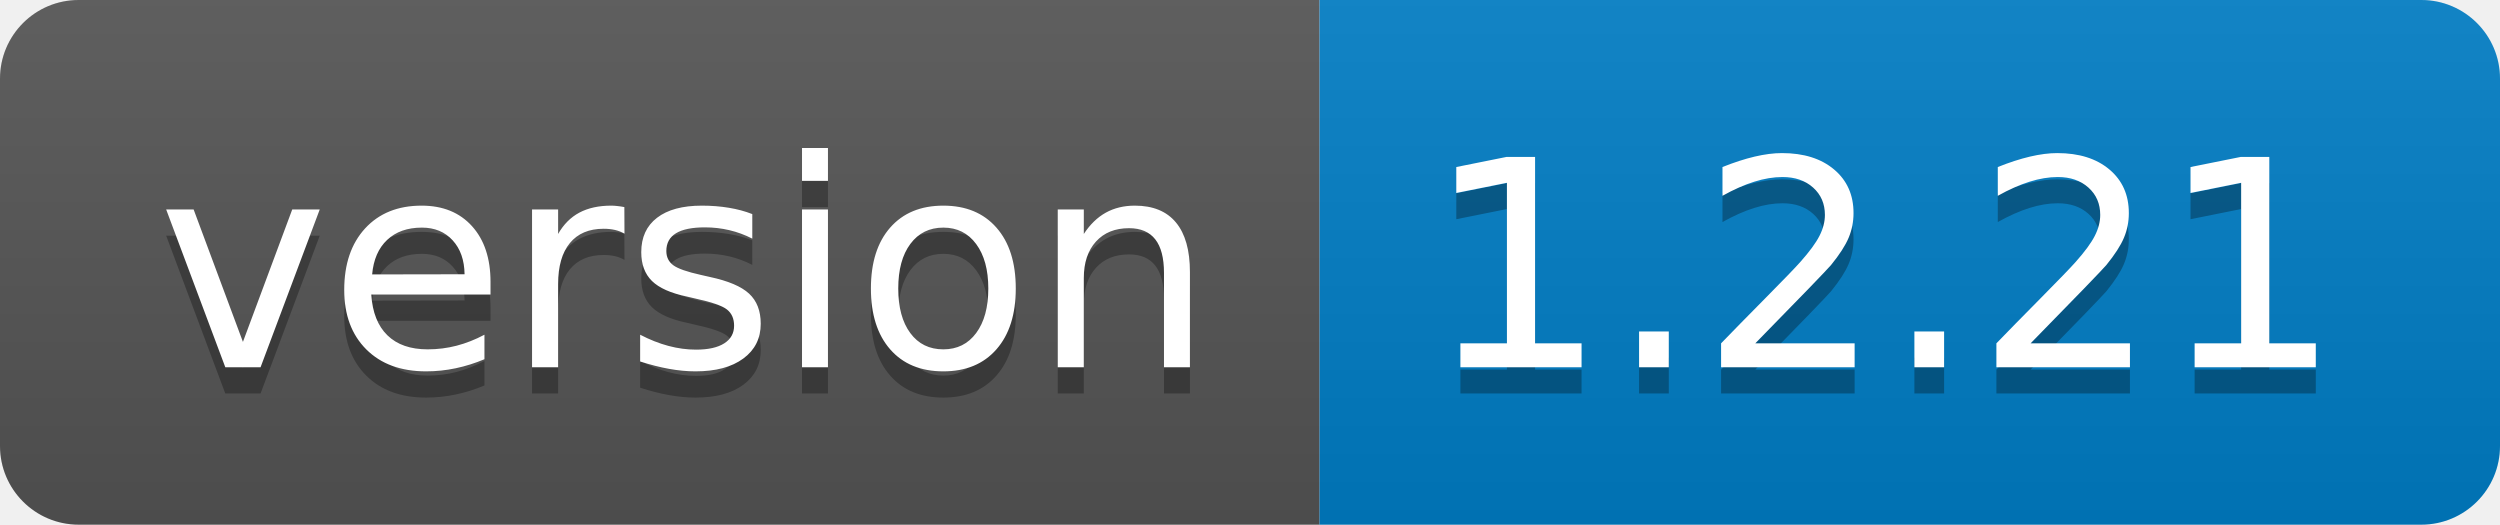
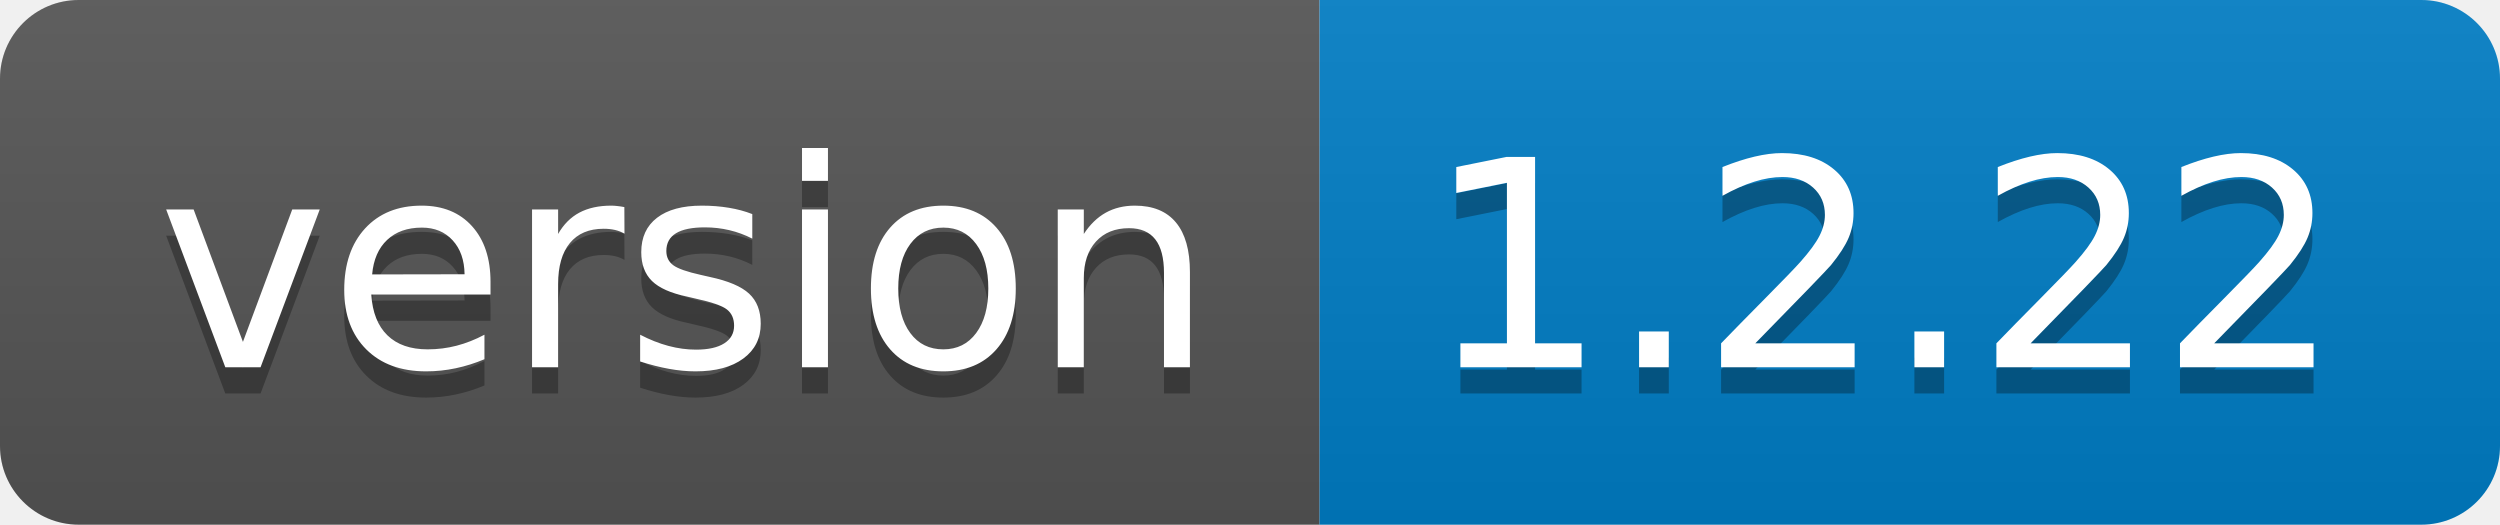
<svg xmlns="http://www.w3.org/2000/svg" width="95.3" height="20">
  <linearGradient id="smooth" x2="0" y2="100%">
    <stop offset="0" stop-color="#bbb" stop-opacity=".1" />
    <stop offset="1" stop-opacity=".1" />
  </linearGradient>
  <clipPath id="round">
    <rect width="95.3" height="20" rx="3" fill="#fff" />
  </clipPath>
  <g clip-path="url(#round)">
    <rect width="50.3" height="20" fill="#555" />
    <rect x="50.3" width="45.0" height="20" fill="#007ec6" />
    <rect width="95.3" height="20" fill="url(#smooth)" />
  </g>
  <g fill="#fff" text-anchor="middle" font-family="DejaVu Sans,Verdana,Geneva,sans-serif" font-size="110">
    <text x="261.5" y="150" fill="#010101" fill-opacity=".3" transform="scale(0.1)" textLength="403.0" lengthAdjust="spacing">version</text>
    <text x="261.5" y="140" transform="scale(0.1)" textLength="403.0" lengthAdjust="spacing">version</text>
-     <text x="718.0" y="150" fill="#010101" fill-opacity=".3" transform="scale(0.1)" textLength="350.0" lengthAdjust="spacing">1.2.21</text>
-     <text x="718.0" y="140" transform="scale(0.1)" textLength="350.0" lengthAdjust="spacing">1.2.21</text>
+     <text x="718.0" y="150" fill="#010101" fill-opacity=".3" transform="scale(0.1)" textLength="350.0" lengthAdjust="spacing">1.2.22</text>
+     <text x="718.0" y="140" transform="scale(0.1)" textLength="350.0" lengthAdjust="spacing">1.2.22</text>
  </g>
</svg>
